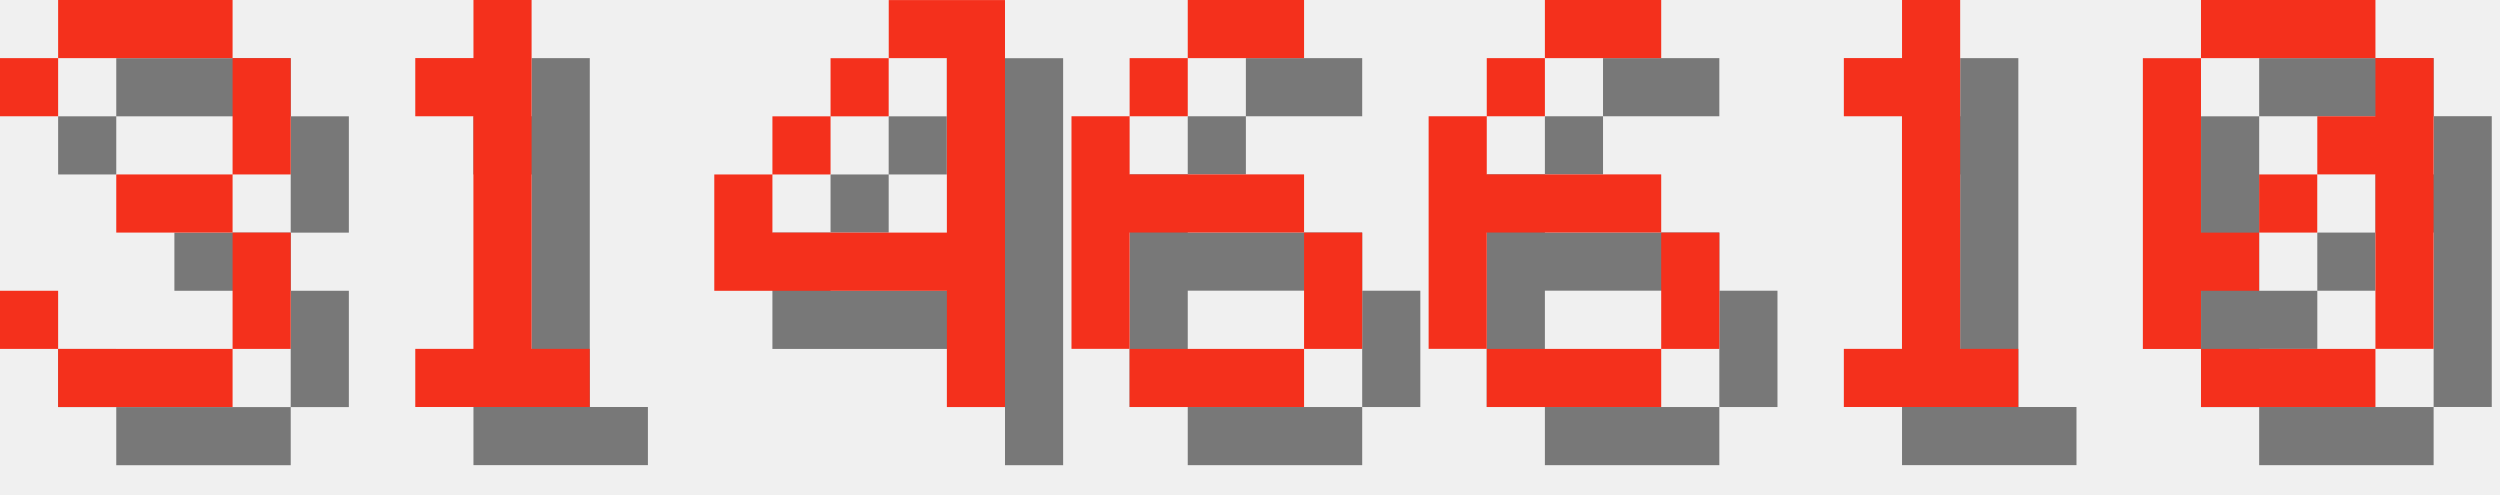
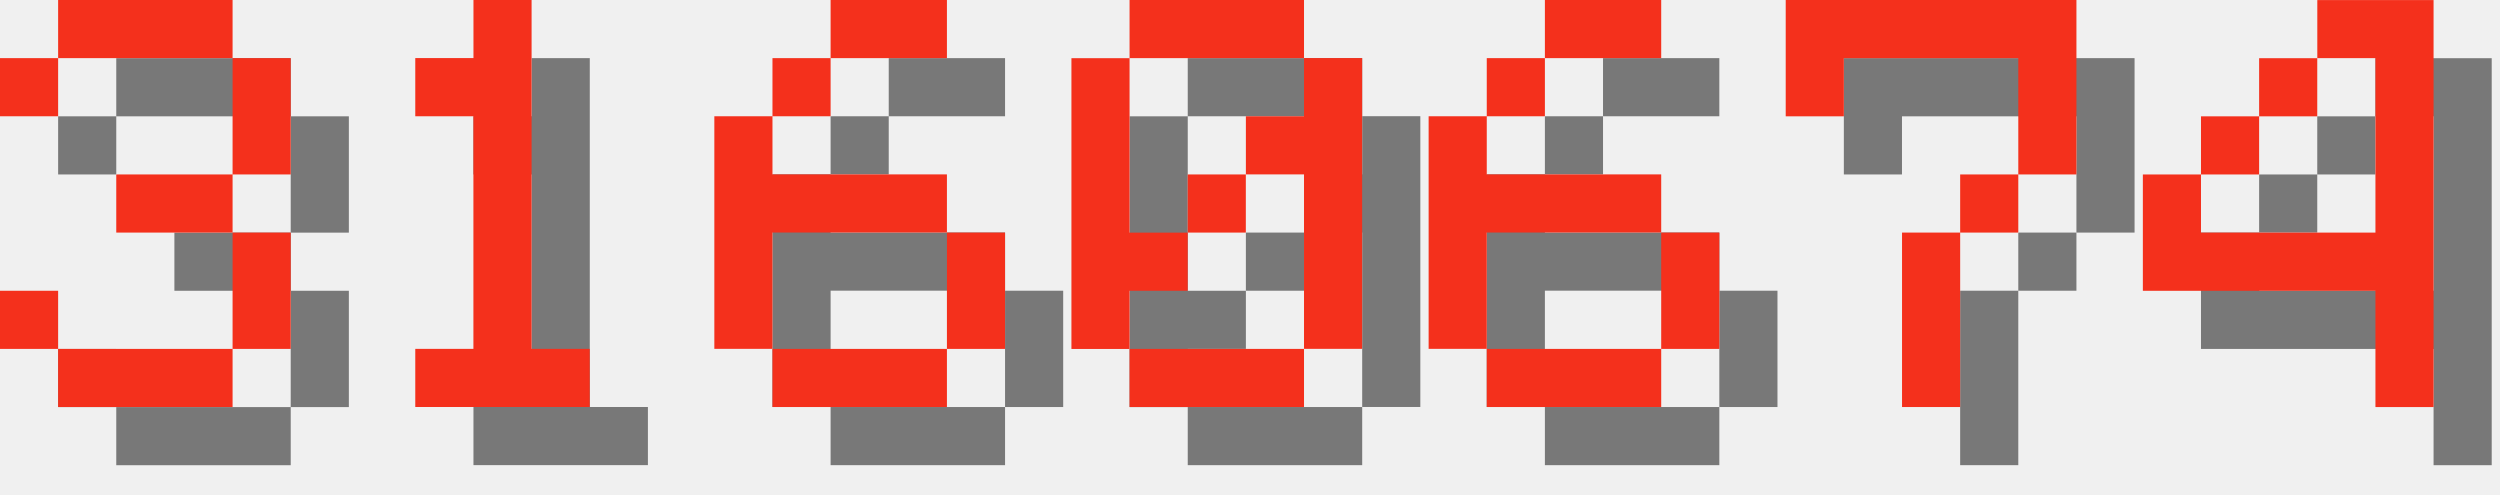
<svg xmlns="http://www.w3.org/2000/svg" version="1.1" width="182.0" height="36">
  <style>
        .text-foreground {
            fill: #F4301C;
        }
        .text-shadow {
            fill: #000000;
            fill-opacity: 0.5;
        }
    </style>
  <g class="digit" id="digit_3" transform="translate(0.0, 0), scale(4)">
    <path id="digit_3_shadow" class="text-shadow" d="m1.058 2.117v1.058h1.058v-1.058h3.175v2.117h-2.117v1.058h2.117v2.117h-3.175v-1.058h-1.058v1.058h1.058v1.058h3.175v-1.058h1.058v-2.117h-1.058v-1.058h1.058v-2.117h-1.058v-1.058h-3.175v1.058h-1.058z" fill-opacity=".5" style="paint-order:stroke fill markers" />
    <path id="digit_3_fg" class="text-foreground" d="m0 1.058v1.058h1.058v-1.058h3.175v2.117h-2.117v1.058h2.117v2.117h-3.175v-1.058h-1.058v1.058h1.058v1.058h3.175v-1.058h1.058v-2.117h-1.058v-1.058h1.058v-2.117h-1.058v-1.058h-3.175v1.058h-1.058z" fill="#fff" style="paint-order:stroke fill markers" />
  </g>
  <g class="digit" id="digit_1" transform="translate(26.0, 0), scale(4)">
    <path id="digit_1_shadow" class="text-shadow" d="m2.117 2.117v1.058h1.058v4.233h-1.058v1.058h3.175v-1.058h-1.058v-6.35h-1.058v1.058h-1.058z" fill-opacity=".5" style="paint-order:stroke fill markers" />
    <path id="digit_1_fg" class="text-foreground" d="m1.058 1.058v1.058h1.058v4.233h-1.058v1.058h3.175v-1.058h-1.058v-6.35h-1.058v1.058h-1.058z" fill="#fff" style="paint-order:stroke fill markers" />
  </g>
-   <g class="digit" id="digit_4" transform="translate(52.0, 0), scale(4)">
-     <path id="digit_4_shadow" class="text-shadow" d="m4.233 1.058v1.058h1.058v3.175h-3.175v-1.058h-1.058v2.117h4.233v2.117h1.058v-7.408h-2.117zm-2.117 3.175h1.058v-1.058h-1.058v1.058zm1.058-1.058h1.058v-1.058h-1.058v1.058z" fill-opacity=".5" style="paint-order:stroke fill markers" />
-     <path id="digit_4_fg" class="text-foreground" d="m3.175 0v1.058h1.058v3.175h-3.175v-1.058h-1.058v2.117h4.233v2.117h1.058v-7.408h-2.117zm-2.117 3.175h1.058v-1.058h-1.058v1.058zm1.058-1.058h1.058v-1.058h-1.058v1.058z" fill="#fff" style="paint-order:stroke fill markers" />
-   </g>
-   <g class="digit" id="digit_6" transform="translate(78.0, 0), scale(4)">
+   <g class="digit" id="digit_6" transform="translate(52.0, 0), scale(4)">
    <path id="digit_6_shadow" class="text-shadow" d="m3.175 1.058v1.058h2.117v-1.058h-2.117zm0 1.058h-1.058v1.058h1.058v-1.058zm-1.058 1.058h-1.058v4.233h1.058v-2.117h3.175v-1.058h-3.175v-1.058zm3.175 2.117v2.117h1.058v-2.117h-1.058zm0 2.117h-3.175v1.058h3.175v-1.058z" fill-opacity=".5" style="paint-order:stroke fill markers" />
    <path id="digit_6_fg" class="text-foreground" d="m2.117 0v1.058h2.117v-1.058h-2.117zm0 1.058h-1.058v1.058h1.058v-1.058zm-1.058 1.058h-1.058v4.233h1.058v-2.117h3.175v-1.058h-3.175v-1.058zm3.175 2.117v2.117h1.058v-2.117h-1.058zm0 2.117h-3.175v1.058h3.175v-1.058z" fill="#fff" style="paint-order:stroke fill markers" />
+   </g>
+   <g class="digit" id="digit_0" transform="translate(78.0, 0), scale(4)">
+     <path id="digit_0_shadow" class="text-shadow" d="m2.117 1.058v1.058h3.175v-1.058h-3.175zm3.175 1.058v1.058h-1.058v1.058h1.058v3.175h1.058v-5.292h-1.058zm0 5.292h-3.175v1.058h3.175v-1.058zm-3.175 0v-1.058h1.058v-1.058h-1.058v-3.175h-1.058v5.292h1.058zm1.058-2.117h1.058v-1.058h-1.058v1.058z" fill-opacity=".5" style="paint-order:stroke fill markers" />
+     <path id="digit_0_fg" class="text-foreground" d="m1.058 0v1.058h3.175v-1.058h-3.175zm3.175 1.058v1.058h-1.058v1.058h1.058v3.175h1.058v-5.292h-1.058zm0 5.292h-3.175v1.058h3.175v-1.058zm-3.175 0v-1.058h1.058v-1.058h-1.058v-3.175h-1.058v5.292h1.058zm1.058-2.117h1.058v-1.058h-1.058v1.058z" fill="#fff" style="paint-order:stroke fill markers" />
  </g>
  <g class="digit" id="digit_6" transform="translate(104.0, 0), scale(4)">
    <path id="digit_6_shadow" class="text-shadow" d="m3.175 1.058v1.058h2.117v-1.058h-2.117zm0 1.058h-1.058v1.058h1.058v-1.058zm-1.058 1.058h-1.058v4.233h1.058v-2.117h3.175v-1.058h-3.175v-1.058zm3.175 2.117v2.117h1.058v-2.117h-1.058zm0 2.117h-3.175v1.058h3.175v-1.058z" fill-opacity=".5" style="paint-order:stroke fill markers" />
    <path id="digit_6_fg" class="text-foreground" d="m2.117 0v1.058h2.117v-1.058h-2.117zm0 1.058h-1.058v1.058h1.058v-1.058zm-1.058 1.058h-1.058v4.233h1.058v-2.117h3.175v-1.058h-3.175v-1.058zm3.175 2.117v2.117h1.058v-2.117h-1.058zm0 2.117h-3.175v1.058h3.175v-1.058z" fill="#fff" style="paint-order:stroke fill markers" />
  </g>
-   <g class="digit" id="digit_1" transform="translate(130.0, 0), scale(4)">
-     <path id="digit_1_shadow" class="text-shadow" d="m2.117 2.117v1.058h1.058v4.233h-1.058v1.058h3.175v-1.058h-1.058v-6.35h-1.058v1.058h-1.058z" fill-opacity=".5" style="paint-order:stroke fill markers" />
-     <path id="digit_1_fg" class="text-foreground" d="m1.058 1.058v1.058h1.058v4.233h-1.058v1.058h3.175v-1.058h-1.058v-6.35h-1.058v1.058h-1.058z" fill="#fff" style="paint-order:stroke fill markers" />
+   <g class="digit" id="digit_7" transform="translate(130.0, 0), scale(4)">
+     <path id="digit_7_shadow" class="text-shadow" d="m1.058 1.058 2e-6 2.117h1.058v-1.058h3.175v1.058l2e-7 1.058h-1.058v1.058h-1.058l4e-7 3.175 1.058 1e-7v-3.175h1.058v-1.058h1.058l5e-7 -1.058v-2.117z" fill-opacity=".5" style="paint-order:stroke fill markers" />
+     <path id="digit_7_fg" class="text-foreground" d="m0 0 2e-6 2.117h1.058v-1.058h3.175v1.058l2e-7 1.058h-1.058v1.058h-1.058l4e-7 3.175 1.058 1e-7v-3.175h1.058v-1.058h1.058l5e-7 -1.058v-2.117z" fill="#fff" style="paint-order:stroke fill markers" />
  </g>
-   <g class="digit" id="digit_0" transform="translate(156.0, 0), scale(4)">
-     <path id="digit_0_shadow" class="text-shadow" d="m2.117 1.058v1.058h3.175v-1.058h-3.175zm3.175 1.058v1.058h-1.058v1.058h1.058v3.175h1.058v-5.292h-1.058zm0 5.292h-3.175v1.058h3.175v-1.058zm-3.175 0v-1.058h1.058v-1.058h-1.058v-3.175h-1.058v5.292h1.058zm1.058-2.117h1.058v-1.058h-1.058v1.058z" fill-opacity=".5" style="paint-order:stroke fill markers" />
-     <path id="digit_0_fg" class="text-foreground" d="m1.058 0v1.058h3.175v-1.058h-3.175zm3.175 1.058v1.058h-1.058v1.058h1.058v3.175h1.058v-5.292h-1.058zm0 5.292h-3.175v1.058h3.175v-1.058zm-3.175 0v-1.058h1.058v-1.058h-1.058v-3.175h-1.058v5.292h1.058zm1.058-2.117h1.058v-1.058h-1.058v1.058z" fill="#fff" style="paint-order:stroke fill markers" />
+   <g class="digit" id="digit_4" transform="translate(156.0, 0), scale(4)">
+     <path id="digit_4_shadow" class="text-shadow" d="m4.233 1.058v1.058h1.058v3.175h-3.175v-1.058h-1.058v2.117h4.233v2.117h1.058v-7.408h-2.117zm-2.117 3.175h1.058v-1.058h-1.058v1.058zm1.058-1.058h1.058v-1.058h-1.058v1.058z" fill-opacity=".5" style="paint-order:stroke fill markers" />
+     <path id="digit_4_fg" class="text-foreground" d="m3.175 0v1.058h1.058v3.175h-3.175v-1.058h-1.058v2.117h4.233v2.117h1.058v-7.408h-2.117zm-2.117 3.175h1.058v-1.058h-1.058v1.058zm1.058-1.058h1.058v-1.058h-1.058v1.058z" fill="#fff" style="paint-order:stroke fill markers" />
  </g>
</svg>
